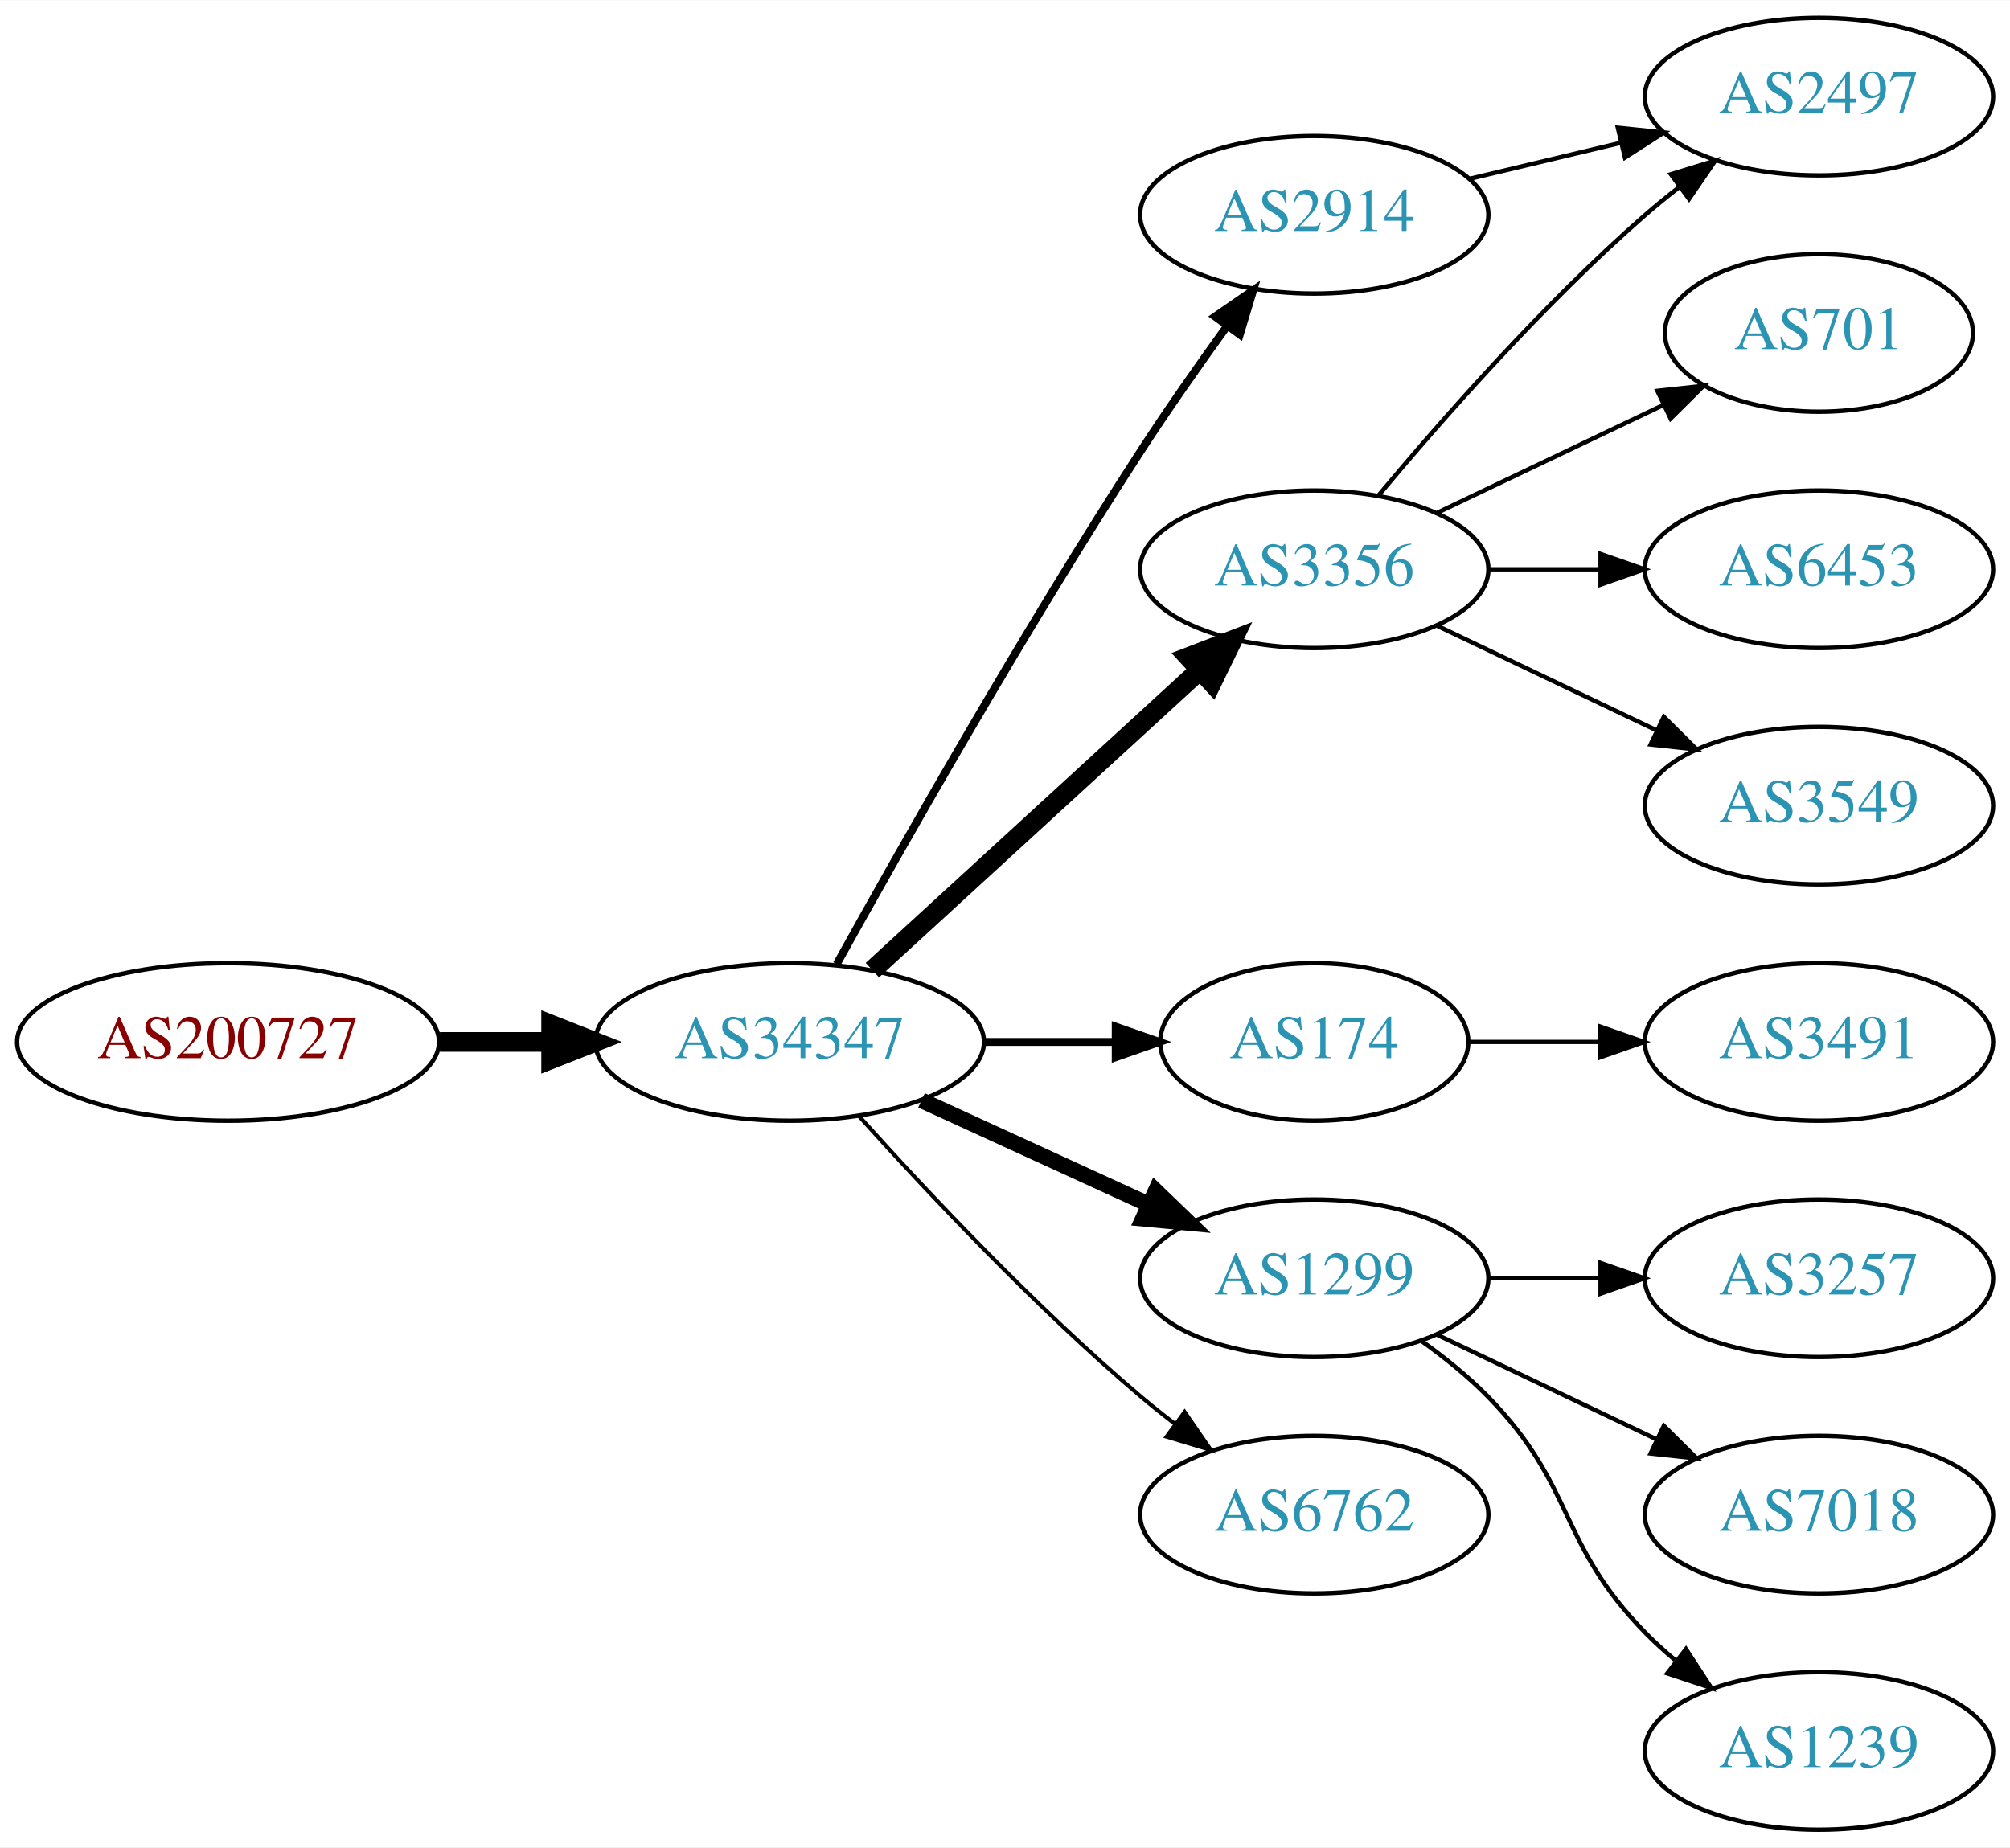
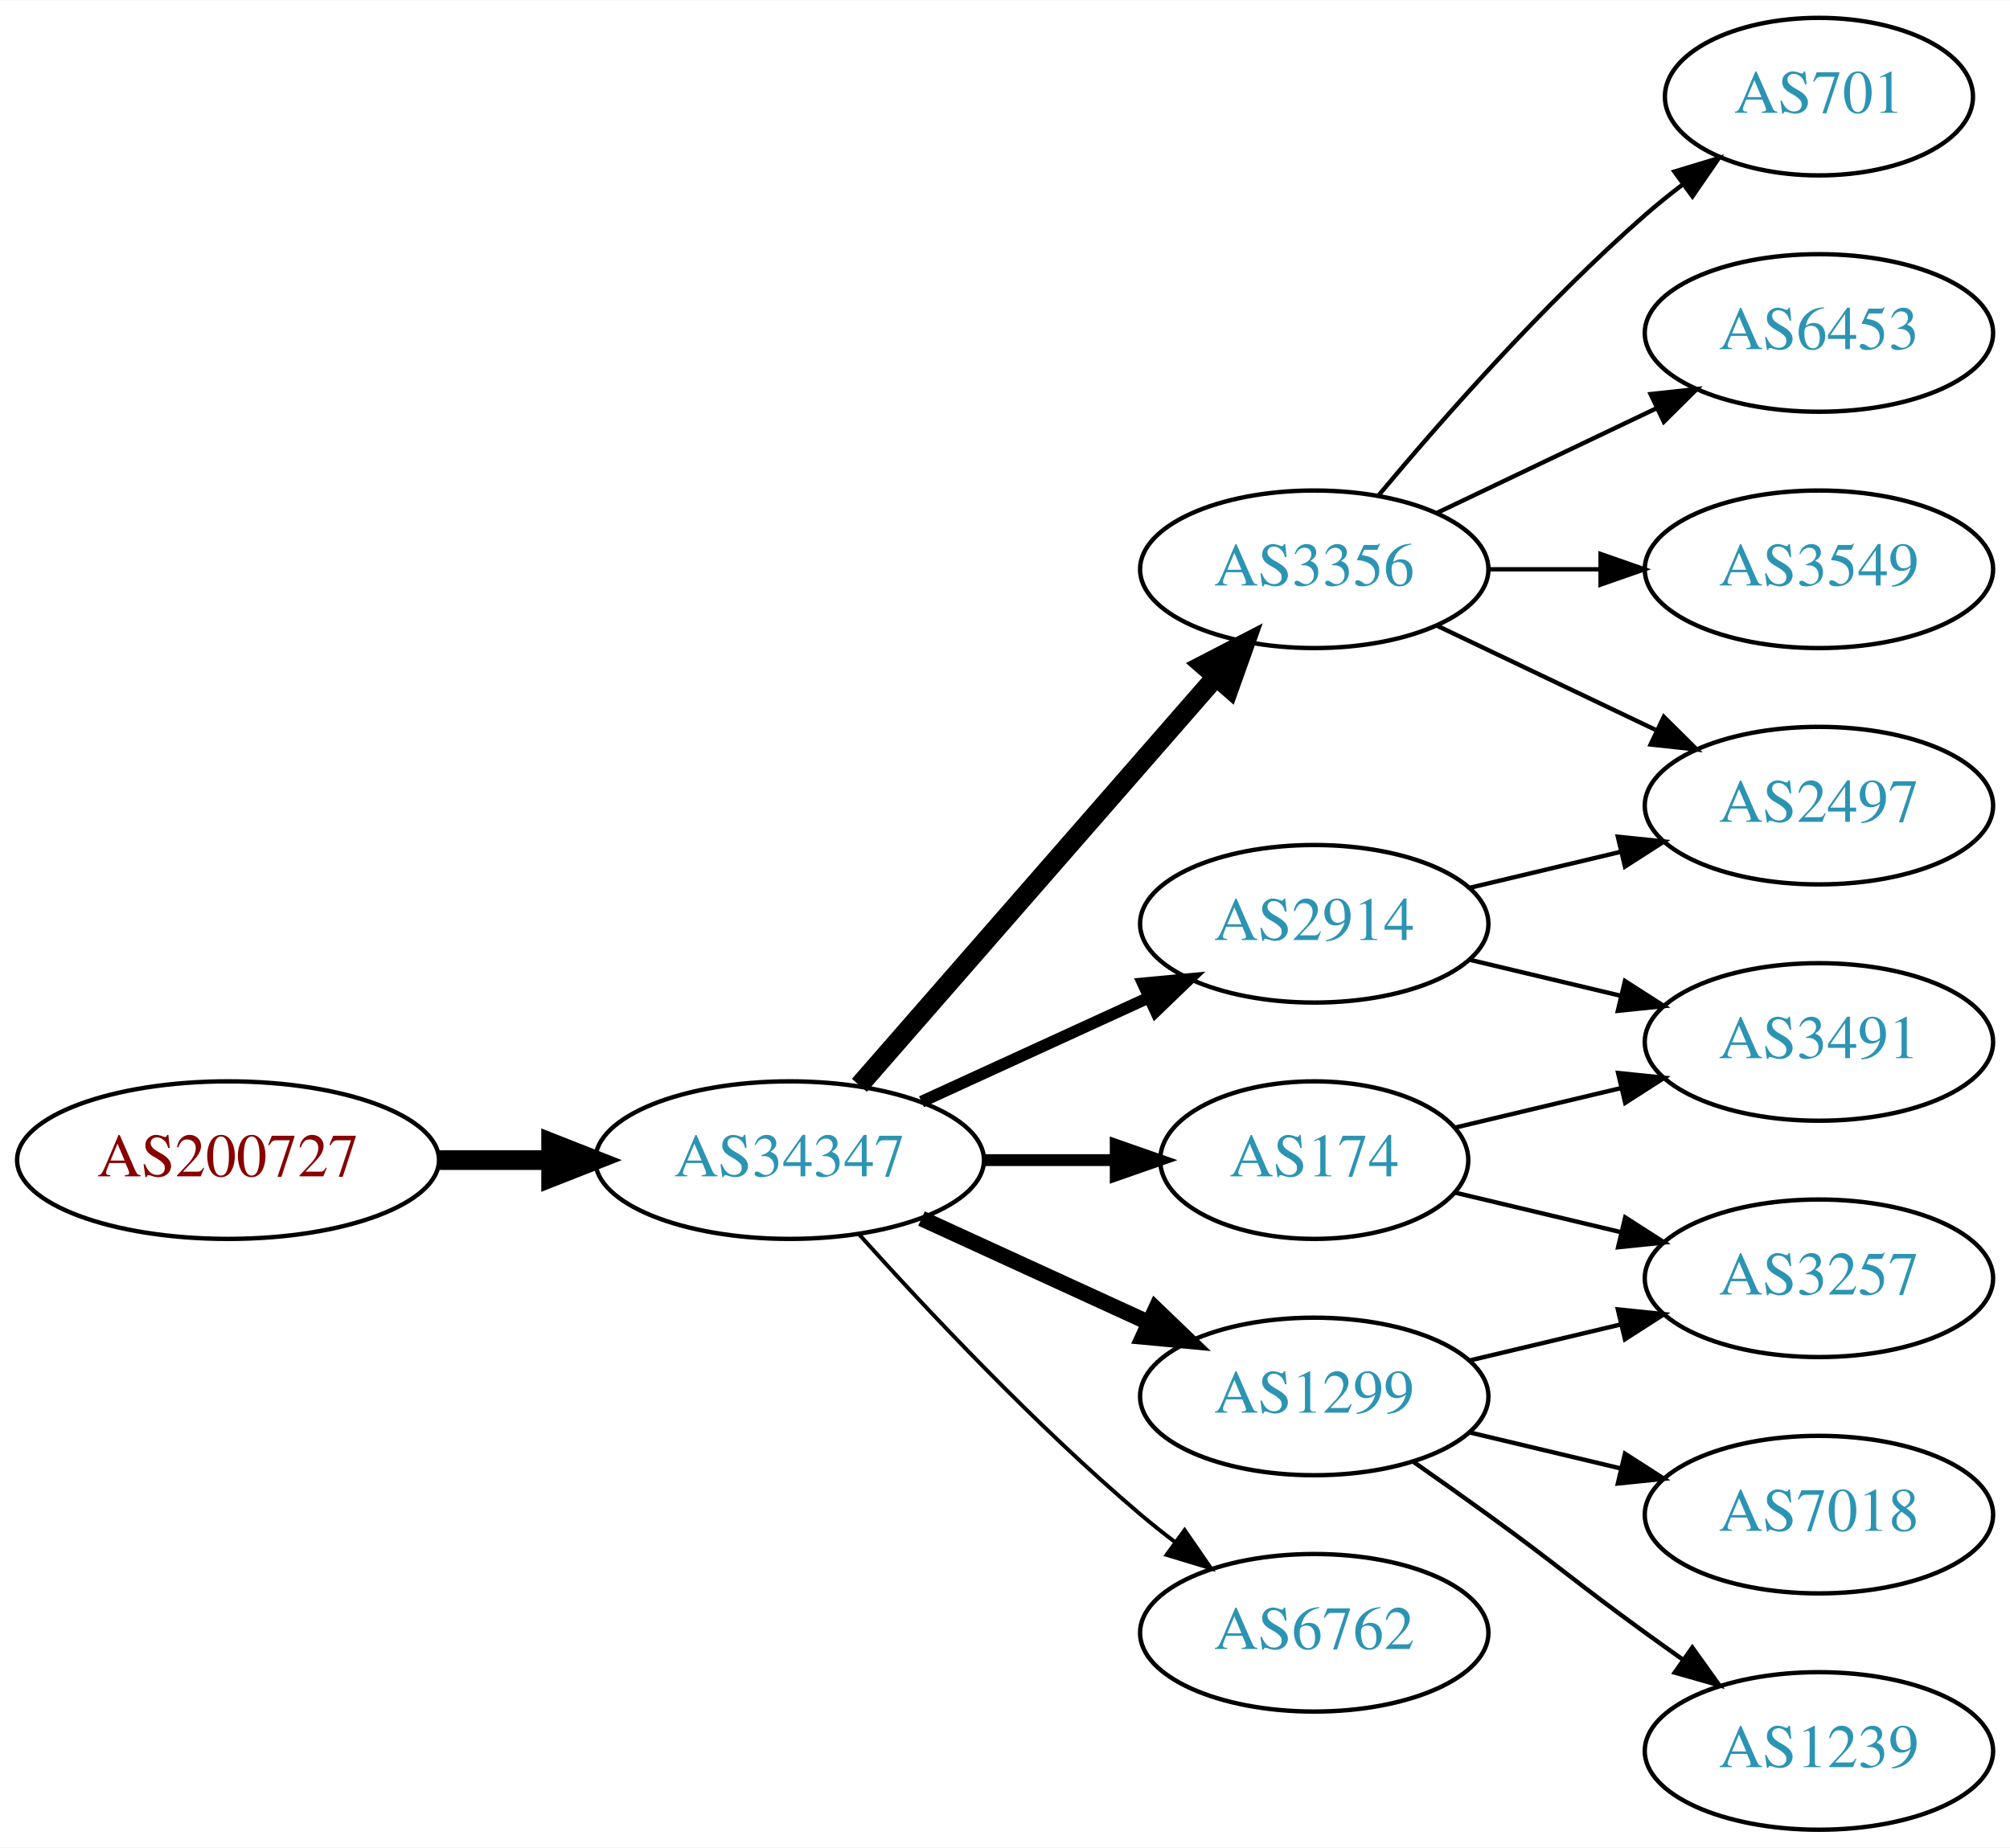
<svg xmlns="http://www.w3.org/2000/svg" xmlns:xlink="http://www.w3.org/1999/xlink" width="459pt" height="422pt" viewBox="0.00 0.00 459.17 422.00">
  <g id="graph0" class="graph" transform="scale(1 1) rotate(0) translate(4 418)">
    <polygon fill="white" stroke="none" points="-4,4 -4,-418 455.17,-418 455.17,4 -4,4" />
    <g id="node1" class="node">
      <g id="a_node1">
        <a xlink:href="/asn/200727" xlink:title="AS200727 ~ Kommunalbetriebe Rinn GmbH [AT]">
-           <ellipse fill="#ffffff" stroke="black" cx="48.096" cy="-180" rx="48.192" ry="18" />
-           <text text-anchor="middle" x="48.096" y="-176.3" font-family="Times,serif" font-size="14.00" fill="#880000">AS200727</text>
+           <ellipse fill="#ffffff" stroke="black" cx="48.096" cy="-153" rx="48.192" ry="18" />
+           <text text-anchor="middle" x="48.096" y="-149.3" font-family="Times,serif" font-size="14.00" fill="#880000">AS200727</text>
        </a>
      </g>
    </g>
    <g id="node2" class="node">
      <g id="a_node2">
        <a xlink:href="/asn/34347" xlink:title="AS34347 ~ HALLAG Kommunal GmbH [AT]">
-           <ellipse fill="#ffffff" stroke="black" cx="176.388" cy="-180" rx="44.393" ry="18" />
-           <text text-anchor="middle" x="176.388" y="-176.3" font-family="Times,serif" font-size="14.00" fill="#2c94b3">AS34347</text>
+           <ellipse fill="#ffffff" stroke="black" cx="176.388" cy="-153" rx="44.393" ry="18" />
+           <text text-anchor="middle" x="176.388" y="-149.3" font-family="Times,serif" font-size="14.00" fill="#2c94b3">AS34347</text>
        </a>
      </g>
    </g>
    <g id="edge1" class="edge">
-       <path fill="none" stroke="black" stroke-width="4.5" d="M96.481,-180C104.742,-180 113.386,-180 121.799,-180" />
-       <polygon fill="black" stroke="black" stroke-width="4.5" points="121.904,-183.938 131.904,-180 121.904,-176.063 121.904,-183.938" />
+       <path fill="none" stroke="black" stroke-width="4.5" d="M96.481,-153C104.742,-153 113.386,-153 121.799,-153" />
+       <polygon fill="black" stroke="black" stroke-width="4.5" points="121.904,-156.938 131.904,-153 121.904,-149.063 121.904,-156.938" />
    </g>
    <g id="node3" class="node">
      <g id="a_node3">
+         <a xlink:href="/asn/2914" xlink:title="AS2914 ~ NTT America, Inc. [US]">
+           <ellipse fill="#ffffff" stroke="black" cx="296.23" cy="-207" rx="39.794" ry="18" />
+           <text text-anchor="middle" x="296.23" y="-203.3" font-family="Times,serif" font-size="14.00" fill="#2c94b3">AS2914</text>
+         </a>
+       </g>
+     </g>
+     <g id="edge2" class="edge">
+       <path fill="none" stroke="black" stroke-width="2.7" d="M206.517,-166.348C222.128,-173.502 241.526,-182.391 258.198,-190.03" />
+       <polygon fill="black" stroke="black" stroke-width="2.7" points="257.101,-193.378 267.65,-194.362 260.017,-187.014 257.101,-193.378" />
+     </g>
+     <g id="node4" class="node">
+       <g id="a_node4">
+         <a xlink:href="/asn/6762" xlink:title="AS6762 ~ TELECOM ITALIA SPARKLE S.p.A. [IT]">
+           <ellipse fill="#ffffff" stroke="black" cx="296.23" cy="-45" rx="39.794" ry="18" />
+           <text text-anchor="middle" x="296.23" y="-41.3" font-family="Times,serif" font-size="14.00" fill="#2c94b3">AS6762</text>
+         </a>
+       </g>
+     </g>
+     <g id="edge3" class="edge">
+       <path fill="none" stroke="black" stroke-width="0.9" d="M192.32,-135.956C207.646,-118.903 232.582,-92.35 256.584,-72 259.081,-69.883 261.741,-67.768 264.453,-65.707" />
+       <polygon fill="black" stroke="black" stroke-width="0.9" points="266.619,-68.459 272.629,-59.734 262.489,-62.806 266.619,-68.459" />
+     </g>
+     <g id="node5" class="node">
+       <g id="a_node5">
        <a xlink:href="/asn/3356" xlink:title="AS3356 ~ Level 3 Parent, LLC [US]">
          <ellipse fill="#ffffff" stroke="black" cx="296.23" cy="-288" rx="39.794" ry="18" />
          <text text-anchor="middle" x="296.23" y="-284.3" font-family="Times,serif" font-size="14.00" fill="#2c94b3">AS3356</text>
        </a>
      </g>
    </g>
-     <g id="edge2" class="edge">
-       <path fill="none" stroke="black" stroke-width="4.5" d="M195.285,-196.403C215.214,-214.667 247.571,-244.322 270.048,-264.921" />
-       <polygon fill="black" stroke="black" stroke-width="4.5" points="267.517,-267.943 277.55,-271.797 272.838,-262.137 267.517,-267.943" />
-     </g>
-     <g id="node4" class="node">
-       <g id="a_node4">
-         <a xlink:href="/asn/174" xlink:title="AS174 ~ Cogent Communications [US]">
-           <ellipse fill="#ffffff" stroke="black" cx="296.23" cy="-180" rx="35.194" ry="18" />
-           <text text-anchor="middle" x="296.23" y="-176.3" font-family="Times,serif" font-size="14.00" fill="#2c94b3">AS174</text>
-         </a>
-       </g>
-     </g>
-     <g id="edge3" class="edge">
-       <path fill="none" stroke="black" stroke-width="1.8" d="M220.599,-180C230.447,-180 240.926,-180 250.823,-180" />
-       <polygon fill="black" stroke="black" stroke-width="1.8" points="250.875,-183.5 260.875,-180 250.875,-176.5 250.875,-183.5" />
-     </g>
-     <g id="node5" class="node">
-       <g id="a_node5">
-         <a xlink:href="/asn/2914" xlink:title="AS2914 ~ NTT America, Inc. [US]">
-           <ellipse fill="#ffffff" stroke="black" cx="296.23" cy="-369" rx="39.794" ry="18" />
-           <text text-anchor="middle" x="296.23" y="-365.3" font-family="Times,serif" font-size="14.00" fill="#2c94b3">AS2914</text>
-         </a>
-       </g>
-     </g>
    <g id="edge4" class="edge">
-       <path fill="none" stroke="black" stroke-width="1.8" d="M187.141,-197.783C201.616,-223.901 229.949,-273.977 256.584,-315 262.768,-324.526 269.916,-334.717 276.37,-343.651" />
-       <polygon fill="black" stroke="black" stroke-width="1.8" points="273.57,-345.751 282.291,-351.768 279.225,-341.626 273.57,-345.751" />
+       <path fill="none" stroke="black" stroke-width="4.5" d="M192.312,-170.098C212.855,-193.631 249.974,-236.155 273.571,-263.187" />
+       <polygon fill="black" stroke="black" stroke-width="4.5" points="270.884,-266.097 280.426,-271.041 276.817,-260.918 270.884,-266.097" />
    </g>
    <g id="node6" class="node">
      <g id="a_node6">
-         <a xlink:href="/asn/1299" xlink:title="AS1299 ~ Telia Carrier [EU]">
-           <ellipse fill="#ffffff" stroke="black" cx="296.23" cy="-126" rx="39.794" ry="18" />
-           <text text-anchor="middle" x="296.23" y="-122.3" font-family="Times,serif" font-size="14.00" fill="#2c94b3">AS1299</text>
+         <a xlink:href="/asn/174" xlink:title="AS174 ~ Cogent Communications [US]">
+           <ellipse fill="#ffffff" stroke="black" cx="296.23" cy="-153" rx="35.194" ry="18" />
+           <text text-anchor="middle" x="296.23" y="-149.3" font-family="Times,serif" font-size="14.00" fill="#2c94b3">AS174</text>
        </a>
      </g>
    </g>
    <g id="edge5" class="edge">
-       <path fill="none" stroke="black" stroke-width="3.6" d="M206.517,-166.652C222.128,-159.498 241.526,-150.609 258.198,-142.97" />
-       <polygon fill="black" stroke="black" stroke-width="3.6" points="260.017,-145.986 267.65,-138.638 257.101,-139.622 260.017,-145.986" />
+       <path fill="none" stroke="black" stroke-width="2.7" d="M220.599,-153C230.447,-153 240.926,-153 250.823,-153" />
+       <polygon fill="black" stroke="black" stroke-width="2.7" points="250.875,-156.5 260.875,-153 250.875,-149.5 250.875,-156.5" />
    </g>
    <g id="node7" class="node">
      <g id="a_node7">
-         <a xlink:href="/asn/6762" xlink:title="AS6762 ~ TELECOM ITALIA SPARKLE S.p.A. [IT]">
-           <ellipse fill="#ffffff" stroke="black" cx="296.23" cy="-72" rx="39.794" ry="18" />
-           <text text-anchor="middle" x="296.23" y="-68.3" font-family="Times,serif" font-size="14.00" fill="#2c94b3">AS6762</text>
+         <a xlink:href="/asn/1299" xlink:title="AS1299 ~ Telia Carrier [EU]">
+           <ellipse fill="#ffffff" stroke="black" cx="296.23" cy="-99" rx="39.794" ry="18" />
+           <text text-anchor="middle" x="296.23" y="-95.3" font-family="Times,serif" font-size="14.00" fill="#2c94b3">AS1299</text>
        </a>
      </g>
    </g>
    <g id="edge6" class="edge">
-       <path fill="none" stroke="black" stroke-width="0.9" d="M192.32,-162.956C207.646,-145.903 232.582,-119.35 256.584,-99 259.081,-96.883 261.741,-94.768 264.453,-92.707" />
-       <polygon fill="black" stroke="black" stroke-width="0.9" points="266.619,-95.459 272.629,-86.734 262.489,-89.806 266.619,-95.459" />
+       <path fill="none" stroke="black" stroke-width="3.6" d="M206.517,-139.652C222.128,-132.498 241.526,-123.609 258.198,-115.97" />
+       <polygon fill="black" stroke="black" stroke-width="3.6" points="260.017,-118.986 267.65,-111.638 257.101,-112.622 260.017,-118.986" />
    </g>
    <g id="node8" class="node">
      <g id="a_node8">
-         <a xlink:href="/asn/701" xlink:title="AS701 ~ UUNET [US]">
-           <ellipse fill="#ffffff" stroke="black" cx="411.523" cy="-342" rx="35.194" ry="18" />
-           <text text-anchor="middle" x="411.523" y="-338.3" font-family="Times,serif" font-size="14.00" fill="#2c94b3">AS701</text>
+         <a xlink:href="/asn/2497" xlink:title="AS2497 ~ Internet Initiative Japan Inc. [JP]">
+           <ellipse fill="#ffffff" stroke="black" cx="411.523" cy="-234" rx="39.794" ry="18" />
+           <text text-anchor="middle" x="411.523" y="-230.3" font-family="Times,serif" font-size="14.00" fill="#2c94b3">AS2497</text>
        </a>
      </g>
    </g>
    <g id="edge7" class="edge">
-       <path fill="none" stroke="black" d="M324.367,-300.934C339.798,-308.29 359.284,-317.577 375.819,-325.459" />
-       <polygon fill="black" stroke="black" points="374.628,-328.768 385.161,-329.911 377.64,-322.449 374.628,-328.768" />
+       <path fill="none" stroke="black" d="M331.837,-215.248C342.709,-217.838 354.863,-220.735 366.305,-223.462" />
+       <polygon fill="black" stroke="black" points="365.589,-226.889 376.128,-225.803 367.212,-220.08 365.589,-226.889" />
    </g>
    <g id="node9" class="node">
      <g id="a_node9">
-         <a xlink:href="/asn/2497" xlink:title="AS2497 ~ Internet Initiative Japan Inc. [JP]">
-           <ellipse fill="#ffffff" stroke="black" cx="411.523" cy="-396" rx="39.794" ry="18" />
-           <text text-anchor="middle" x="411.523" y="-392.3" font-family="Times,serif" font-size="14.00" fill="#2c94b3">AS2497</text>
-         </a>
-       </g>
-     </g>
-     <g id="edge8" class="edge">
-       <path fill="none" stroke="black" d="M310.86,-304.817C325.143,-321.929 348.689,-348.745 371.877,-369 374.342,-371.154 376.981,-373.294 379.678,-375.372" />
-       <polygon fill="black" stroke="black" points="377.703,-378.264 387.832,-381.37 381.851,-372.625 377.703,-378.264" />
-     </g>
-     <g id="node10" class="node">
-       <g id="a_node10">
-         <a xlink:href="/asn/6453" xlink:title="AS6453 ~ TATA COMMUNICATIONS (AMERICA) INC [US]">
-           <ellipse fill="#ffffff" stroke="black" cx="411.523" cy="-288" rx="39.794" ry="18" />
-           <text text-anchor="middle" x="411.523" y="-284.3" font-family="Times,serif" font-size="14.00" fill="#2c94b3">AS6453</text>
-         </a>
-       </g>
-     </g>
-     <g id="edge9" class="edge">
-       <path fill="none" stroke="black" d="M335.902,-288C344.105,-288 352.869,-288 361.401,-288" />
-       <polygon fill="black" stroke="black" points="361.641,-291.5 371.641,-288 361.641,-284.5 361.641,-291.5" />
-     </g>
-     <g id="node11" class="node">
-       <g id="a_node11">
-         <a xlink:href="/asn/3549" xlink:title="AS3549 ~ Level 3 Parent, LLC [US]">
-           <ellipse fill="#ffffff" stroke="black" cx="411.523" cy="-234" rx="39.794" ry="18" />
-           <text text-anchor="middle" x="411.523" y="-230.3" font-family="Times,serif" font-size="14.00" fill="#2c94b3">AS3549</text>
-         </a>
-       </g>
-     </g>
-     <g id="edge10" class="edge">
-       <path fill="none" stroke="black" d="M324.367,-275.066C339.361,-267.919 358.182,-258.948 374.405,-251.215" />
-       <polygon fill="black" stroke="black" points="376.087,-254.291 383.608,-246.829 373.075,-247.972 376.087,-254.291" />
-     </g>
-     <g id="node15" class="node">
-       <g id="a_node15">
        <a xlink:href="/asn/3491" xlink:title="AS3491 ~ PCCW Global, Inc. [US]">
          <ellipse fill="#ffffff" stroke="black" cx="411.523" cy="-180" rx="39.794" ry="18" />
          <text text-anchor="middle" x="411.523" y="-176.3" font-family="Times,serif" font-size="14.00" fill="#2c94b3">AS3491</text>
        </a>
      </g>
    </g>
+     <g id="edge8" class="edge">
+       <path fill="none" stroke="black" d="M331.837,-198.752C342.709,-196.162 354.863,-193.265 366.305,-190.538" />
+       <polygon fill="black" stroke="black" points="367.212,-193.92 376.128,-188.197 365.589,-187.111 367.212,-193.92" />
+     </g>
+     <g id="edge17" class="edge">
+       <path fill="none" stroke="black" d="M324.367,-275.066C339.361,-267.919 358.182,-258.948 374.405,-251.215" />
+       <polygon fill="black" stroke="black" points="376.087,-254.291 383.608,-246.829 373.075,-247.972 376.087,-254.291" />
+     </g>
+     <g id="node13" class="node">
+       <g id="a_node13">
+         <a xlink:href="/asn/701" xlink:title="AS701 ~ UUNET [US]">
+           <ellipse fill="#ffffff" stroke="black" cx="411.523" cy="-396" rx="35.194" ry="18" />
+           <text text-anchor="middle" x="411.523" y="-392.3" font-family="Times,serif" font-size="14.00" fill="#2c94b3">AS701</text>
+         </a>
+       </g>
+     </g>
+     <g id="edge14" class="edge">
+       <path fill="none" stroke="black" d="M310.86,-304.817C325.143,-321.929 348.689,-348.745 371.877,-369 374.546,-371.332 377.419,-373.648 380.35,-375.886" />
+       <polygon fill="black" stroke="black" points="378.5,-378.87 388.641,-381.939 382.627,-373.216 378.5,-378.87" />
+     </g>
+     <g id="node14" class="node">
+       <g id="a_node14">
+         <a xlink:href="/asn/6453" xlink:title="AS6453 ~ TATA COMMUNICATIONS (AMERICA) INC [US]">
+           <ellipse fill="#ffffff" stroke="black" cx="411.523" cy="-342" rx="39.794" ry="18" />
+           <text text-anchor="middle" x="411.523" y="-338.3" font-family="Times,serif" font-size="14.00" fill="#2c94b3">AS6453</text>
+         </a>
+       </g>
+     </g>
    <g id="edge15" class="edge">
-       <path fill="none" stroke="black" d="M331.529,-180C340.906,-180 351.257,-180 361.291,-180" />
-       <polygon fill="black" stroke="black" points="361.58,-183.5 371.58,-180 361.58,-176.5 361.58,-183.5" />
+       <path fill="none" stroke="black" d="M324.367,-300.934C339.361,-308.081 358.182,-317.052 374.405,-324.785" />
+       <polygon fill="black" stroke="black" points="373.075,-328.028 383.608,-329.171 376.087,-321.709 373.075,-328.028" />
    </g>
-     <g id="edge11" class="edge">
-       <path fill="none" stroke="black" d="M331.837,-377.248C342.709,-379.838 354.863,-382.735 366.305,-385.462" />
-       <polygon fill="black" stroke="black" points="365.589,-388.889 376.128,-387.803 367.212,-382.08 365.589,-388.889" />
+     <g id="node15" class="node">
+       <g id="a_node15">
+         <a xlink:href="/asn/3549" xlink:title="AS3549 ~ Level 3 Parent, LLC [US]">
+           <ellipse fill="#ffffff" stroke="black" cx="411.523" cy="-288" rx="39.794" ry="18" />
+           <text text-anchor="middle" x="411.523" y="-284.3" font-family="Times,serif" font-size="14.00" fill="#2c94b3">AS3549</text>
+         </a>
+       </g>
    </g>
-     <g id="node12" class="node">
-       <g id="a_node12">
+     <g id="edge16" class="edge">
+       <path fill="none" stroke="black" d="M335.902,-288C344.105,-288 352.869,-288 361.401,-288" />
+       <polygon fill="black" stroke="black" points="361.641,-291.5 371.641,-288 361.641,-284.5 361.641,-291.5" />
+     </g>
+     <g id="edge10" class="edge">
+       <path fill="none" stroke="black" d="M328.488,-160.449C340.168,-163.233 353.663,-166.449 366.293,-169.459" />
+       <polygon fill="black" stroke="black" points="365.645,-172.903 376.184,-171.816 367.268,-166.093 365.645,-172.903" />
+     </g>
+     <g id="node10" class="node">
+       <g id="a_node10">
        <a xlink:href="/asn/3257" xlink:title="AS3257 ~ GTT [DE]">
          <ellipse fill="#ffffff" stroke="black" cx="411.523" cy="-126" rx="39.794" ry="18" />
          <text text-anchor="middle" x="411.523" y="-122.3" font-family="Times,serif" font-size="14.00" fill="#2c94b3">AS3257</text>
        </a>
      </g>
    </g>
-     <g id="edge12" class="edge">
-       <path fill="none" stroke="black" d="M335.902,-126C344.105,-126 352.869,-126 361.401,-126" />
-       <polygon fill="black" stroke="black" points="361.641,-129.5 371.641,-126 361.641,-122.5 361.641,-129.5" />
+     <g id="edge9" class="edge">
+       <path fill="none" stroke="black" d="M328.488,-145.551C340.168,-142.767 353.663,-139.551 366.293,-136.541" />
+       <polygon fill="black" stroke="black" points="367.268,-139.907 376.184,-134.184 365.645,-133.097 367.268,-139.907" />
    </g>
-     <g id="node13" class="node">
-       <g id="a_node13">
+     <g id="edge11" class="edge">
+       <path fill="none" stroke="black" d="M331.837,-107.248C342.709,-109.838 354.863,-112.735 366.305,-115.462" />
+       <polygon fill="black" stroke="black" points="365.589,-118.889 376.128,-117.803 367.212,-112.08 365.589,-118.889" />
+     </g>
+     <g id="node11" class="node">
+       <g id="a_node11">
        <a xlink:href="/asn/7018" xlink:title="AS7018 ~ AT&amp;T Services, Inc. [US]">
          <ellipse fill="#ffffff" stroke="black" cx="411.523" cy="-72" rx="39.794" ry="18" />
          <text text-anchor="middle" x="411.523" y="-68.3" font-family="Times,serif" font-size="14.00" fill="#2c94b3">AS7018</text>
        </a>
      </g>
    </g>
-     <g id="edge13" class="edge">
-       <path fill="none" stroke="black" d="M324.367,-113.066C339.361,-105.919 358.182,-96.948 374.405,-89.215" />
-       <polygon fill="black" stroke="black" points="376.087,-92.291 383.608,-84.829 373.075,-85.972 376.087,-92.291" />
+     <g id="edge12" class="edge">
+       <path fill="none" stroke="black" d="M331.837,-90.752C342.709,-88.162 354.863,-85.265 366.305,-82.538" />
+       <polygon fill="black" stroke="black" points="367.212,-85.92 376.128,-80.197 365.589,-79.111 367.212,-85.92" />
    </g>
-     <g id="node14" class="node">
-       <g id="a_node14">
+     <g id="node12" class="node">
+       <g id="a_node12">
        <a xlink:href="/asn/1239" xlink:title="AS1239 ~ Sprint [US]">
          <ellipse fill="#ffffff" stroke="black" cx="411.523" cy="-18" rx="39.794" ry="18" />
          <text text-anchor="middle" x="411.523" y="-14.3" font-family="Times,serif" font-size="14.00" fill="#2c94b3">AS1239</text>
        </a>
      </g>
    </g>
-     <g id="edge14" class="edge">
-       <path fill="none" stroke="black" d="M320.824,-111.611C326.08,-107.852 331.412,-103.563 335.877,-99 356.049,-78.383 351.704,-65.617 371.877,-45 373.969,-42.861 376.253,-40.782 378.63,-38.79" />
-       <polygon fill="black" stroke="black" points="381.148,-41.268 386.929,-32.389 376.873,-35.725 381.148,-41.268" />
+     <g id="edge13" class="edge">
+       <path fill="none" stroke="black" d="M318.987,-83.991C324.522,-80.121 330.44,-75.936 335.877,-72 352.076,-60.271 355.677,-56.729 371.877,-45 374.68,-42.971 377.611,-40.875 380.552,-38.791" />
+       <polygon fill="black" stroke="black" points="382.603,-41.627 388.766,-33.009 378.574,-35.903 382.603,-41.627" />
    </g>
  </g>
</svg>
